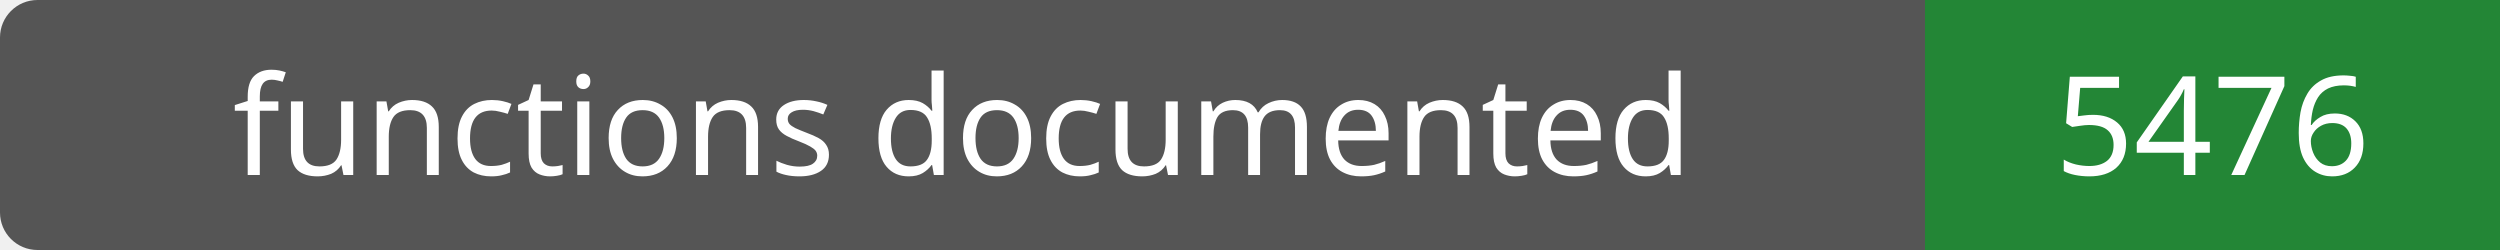
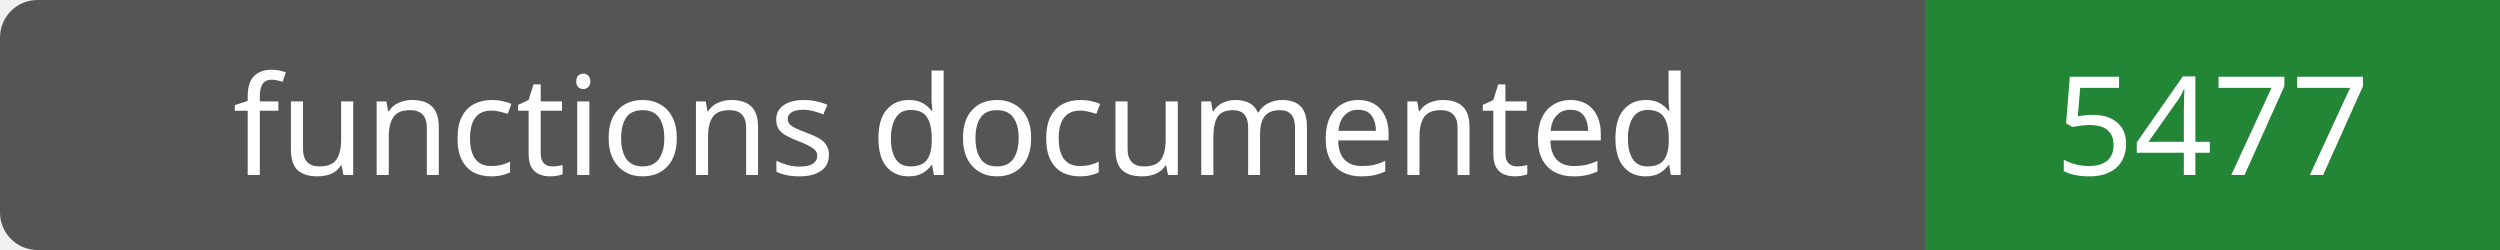
- <svg xmlns="http://www.w3.org/2000/svg" width="200" height="20" role="img" aria-label="functions documented: 5476">
+ <svg xmlns="http://www.w3.org/2000/svg" width="200" height="20" role="img" aria-label="functions documented: 5477">
  <rect width="200" height="20" rx="3" fill="#555" />
  <path fill="#238636" d="M154 0h46v20H154z" />
  <g fill="#fff" text-anchor="middle" font-family="Verdana,sans-serif" font-size="11">
    <text x="77.0" y="14">functions documented</text>
-     <text x="177.0" y="14">5476</text>
+     <text x="177.0" y="14">5477</text>
  </g>
</svg>
